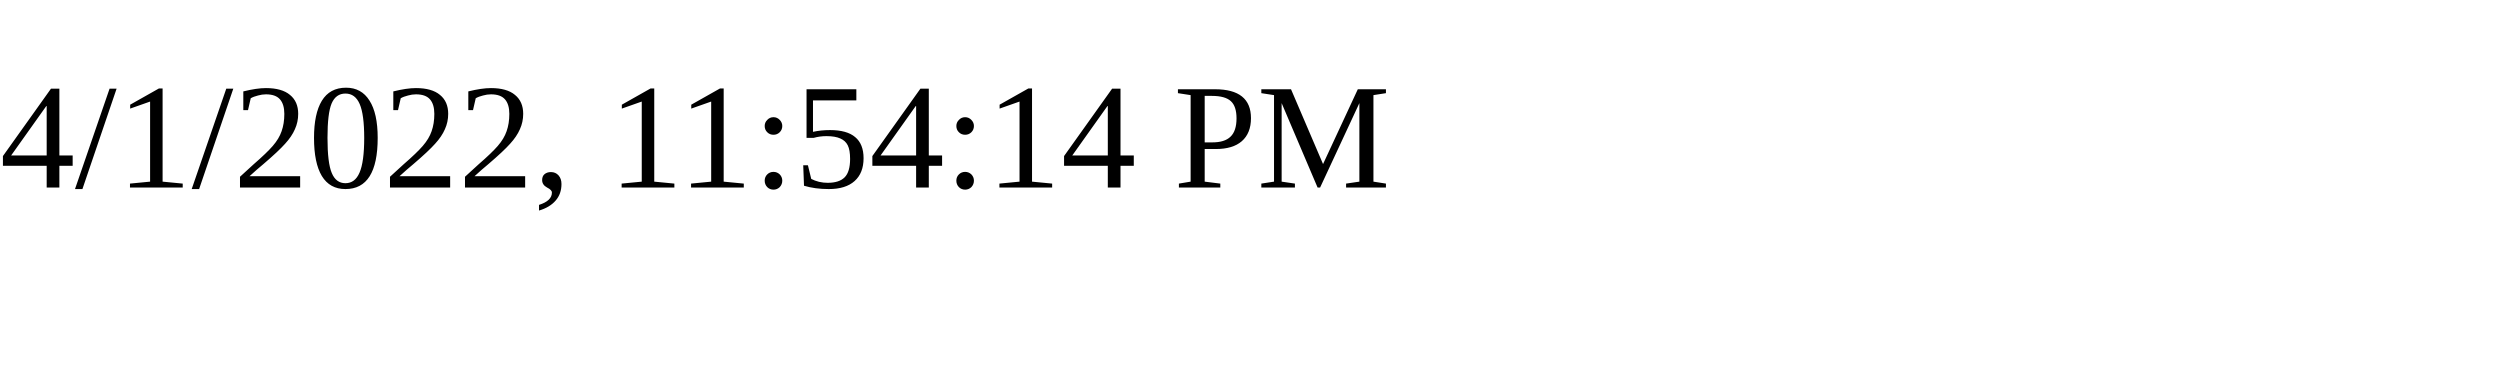
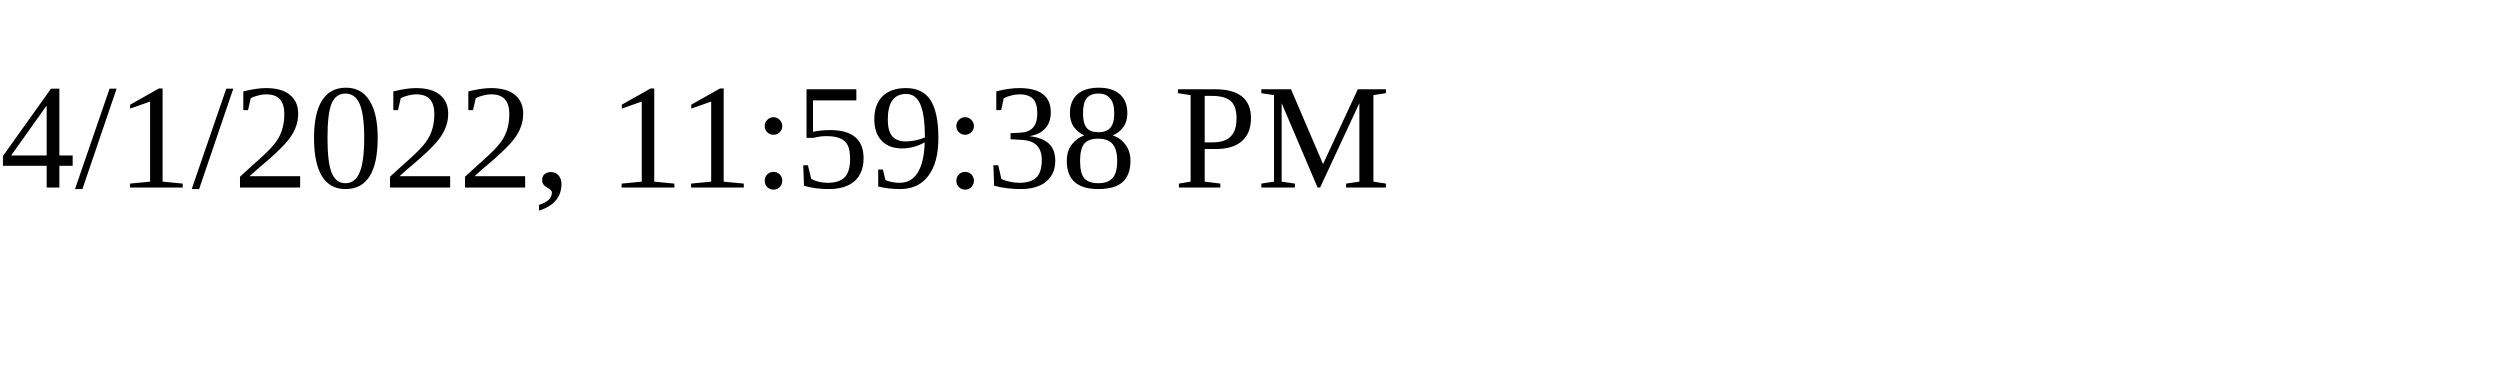
<svg xmlns="http://www.w3.org/2000/svg" height="30" width="200">
-   <text x="0" y="15">4/1/2022, 11:54:14 PM</text>
+   <text x="0" y="15">4/1/2022, 11:59:38 PM</text>
</svg>
